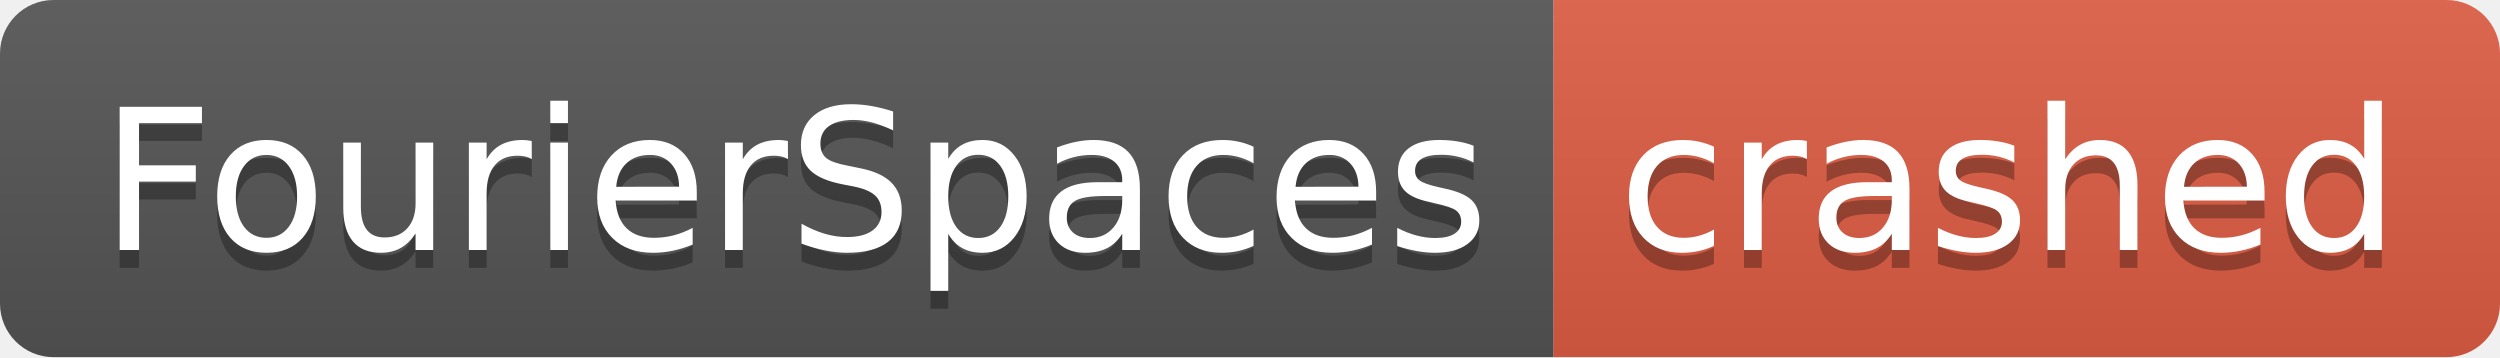
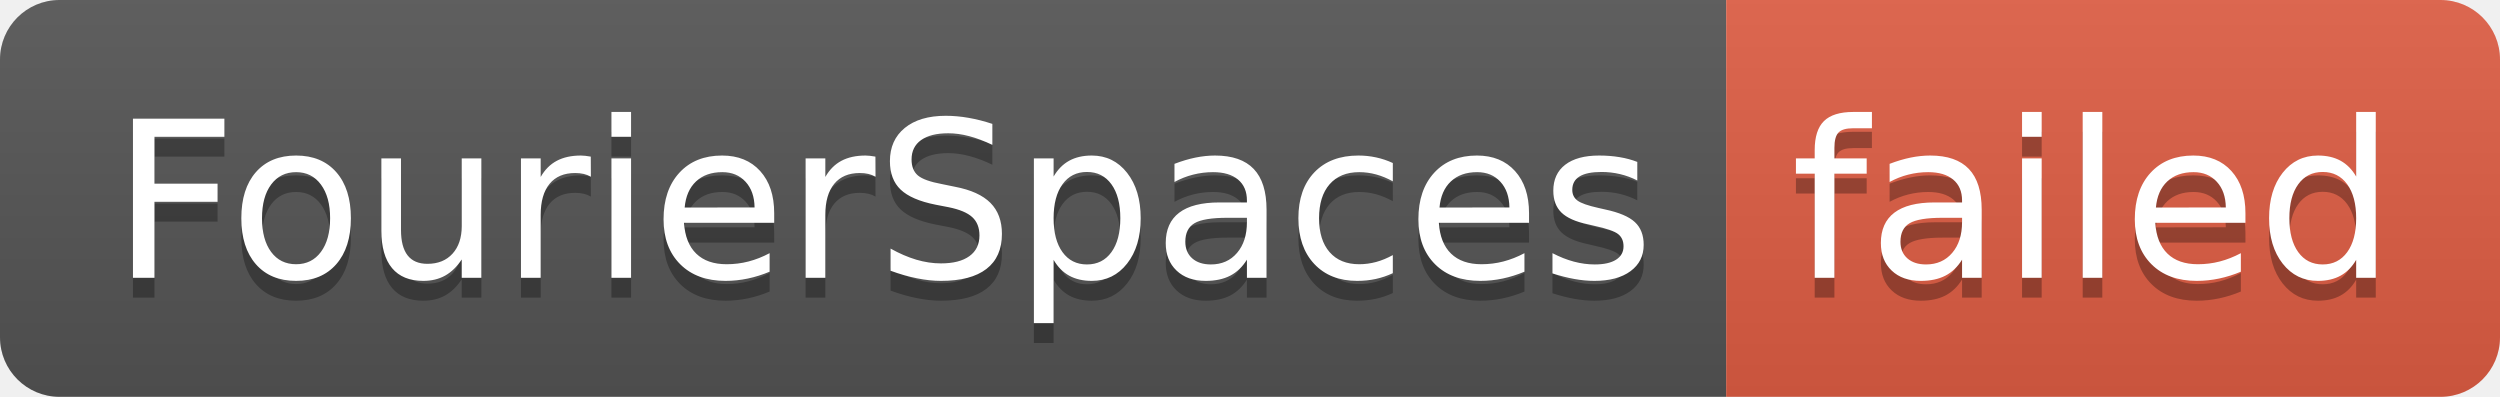
- <svg xmlns="http://www.w3.org/2000/svg" width="140" height="20" role="img" aria-label="FourierSpaces: crashed">
+ <svg xmlns="http://www.w3.org/2000/svg" width="126" height="20" role="img" aria-label="FourierSpaces: failed">
  <linearGradient id="s" x2="0" y2="100%">
    <stop offset="0" stop-color="#bbb" stop-opacity=".1" />
    <stop offset="1" stop-opacity=".1" />
  </linearGradient>
  <clipPath id="r">
-     <rect width="140" height="20" rx="3" fill="#fff" />
+     <rect width="126" height="20" rx="3" fill="#fff" />
  </clipPath>
  <g clip-path="url(#r)">
    <rect width="87" height="20" fill="#555" />
-     <rect x="87" width="53" height="20" fill="#e05d44" />
-     <rect width="140" height="20" fill="url(#s)" />
+     <rect x="87" width="39" height="20" fill="#e05d44" />
+     <rect width="126" height="20" fill="url(#s)" />
  </g>
  <g fill="#fff" text-anchor="middle" font-family="Verdana,Geneva,DejaVu Sans,sans-serif" text-rendering="geometricPrecision" font-size="110">
    <text aria-hidden="true" x="445" y="150" fill="#010101" fill-opacity=".3" transform="scale(.1)" textLength="770">FourierSpaces</text>
    <text x="445" y="140" transform="scale(.1)" fill="#fff" textLength="770">FourierSpaces</text>
-     <text aria-hidden="true" x="1125" y="150" fill="#010101" fill-opacity=".3" transform="scale(.1)" textLength="430">crashed</text>
-     <text x="1125" y="140" transform="scale(.1)" fill="#fff" textLength="430">crashed</text>
+     <text aria-hidden="true" x="1055" y="150" fill="#010101" fill-opacity=".3" transform="scale(.1)" textLength="290">failed</text>
+     <text x="1055" y="140" transform="scale(.1)" fill="#fff" textLength="290">failed</text>
  </g>
</svg>
